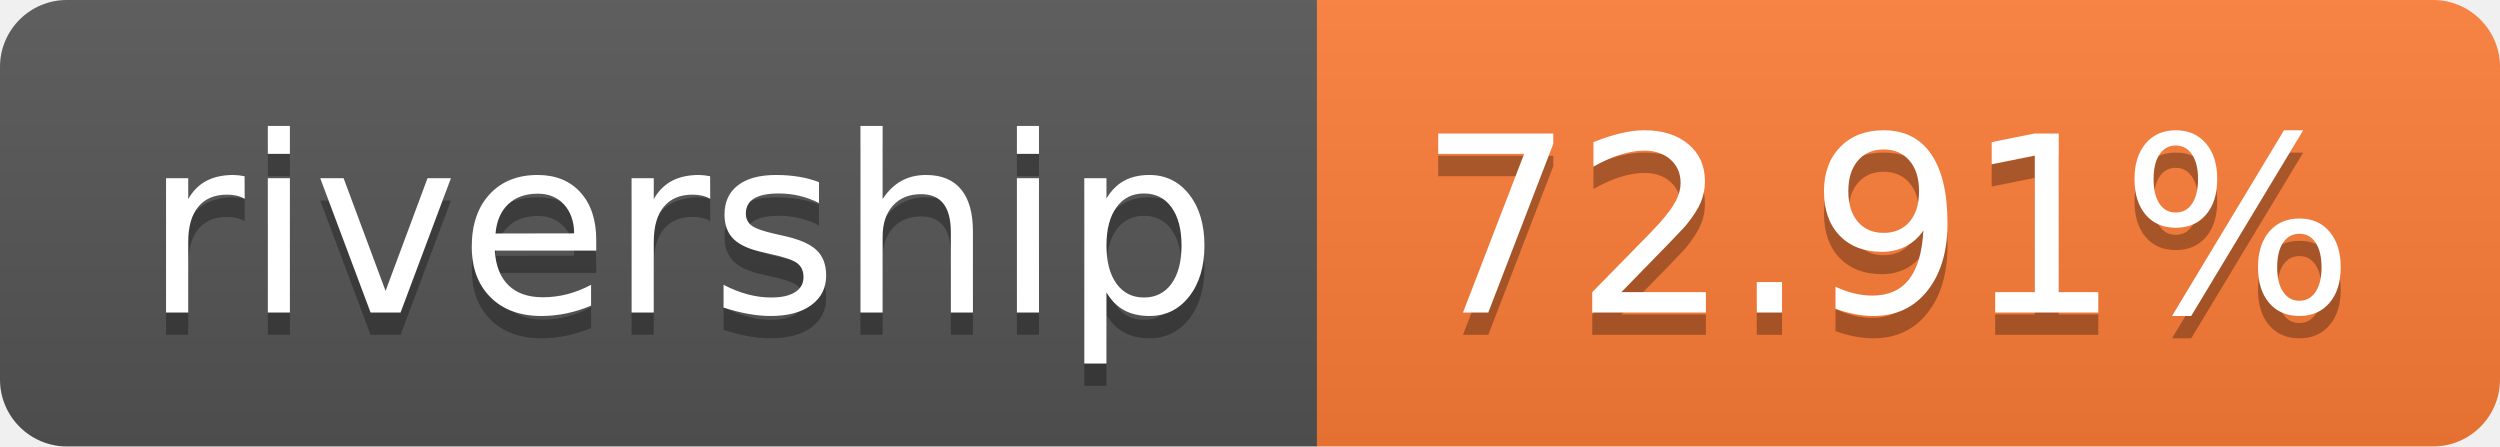
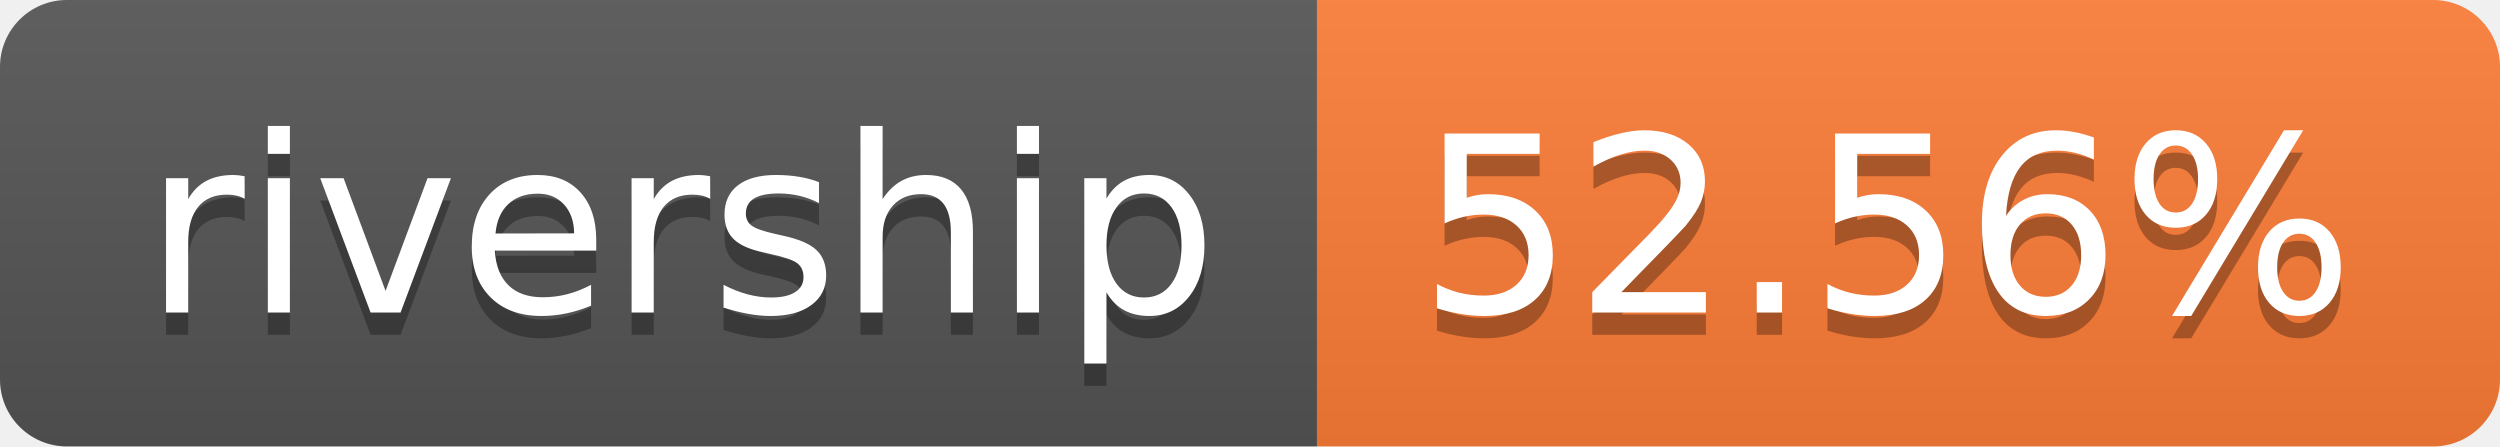
- <svg xmlns="http://www.w3.org/2000/svg" width="112" height="20" role="img" aria-label="rivership: 72.91%">
+ <svg xmlns="http://www.w3.org/2000/svg" width="112" height="20" role="img" aria-label="rivership: 52.56%">
  <linearGradient id="s" x2="0" y2="100%">
    <stop offset="0" stop-color="#bbb" stop-opacity=".1" />
    <stop offset="1" stop-opacity=".1" />
  </linearGradient>
  <clipPath id="r">
    <rect width="112" height="20" rx="3" fill="#fff" />
  </clipPath>
  <g clip-path="url(#r)">
    <rect width="59" height="20" fill="#555" />
    <rect x="59" width="53" height="20" fill="#fe7d37" />
    <rect width="112" height="20" fill="url(#s)" />
  </g>
  <g fill="#fff" text-anchor="middle" font-family="Verdana,Geneva,DejaVu Sans,sans-serif" text-rendering="geometricPrecision" font-size="110">
    <text aria-hidden="true" x="305" y="150" fill="#010101" fill-opacity=".3" transform="scale(.1)" textLength="490">rivership</text>
    <text x="305" y="140" transform="scale(.1)" fill="#fff" textLength="490">rivership</text>
-     <text aria-hidden="true" x="845" y="150" fill="#010101" fill-opacity=".3" transform="scale(.1)" textLength="430">72.91%</text>
-     <text x="845" y="140" transform="scale(.1)" fill="#fff" textLength="430">72.91%</text>
+     <text aria-hidden="true" x="845" y="150" fill="#010101" fill-opacity=".3" transform="scale(.1)" textLength="430">52.56%</text>
+     <text x="845" y="140" transform="scale(.1)" fill="#fff" textLength="430">52.56%</text>
  </g>
</svg>
